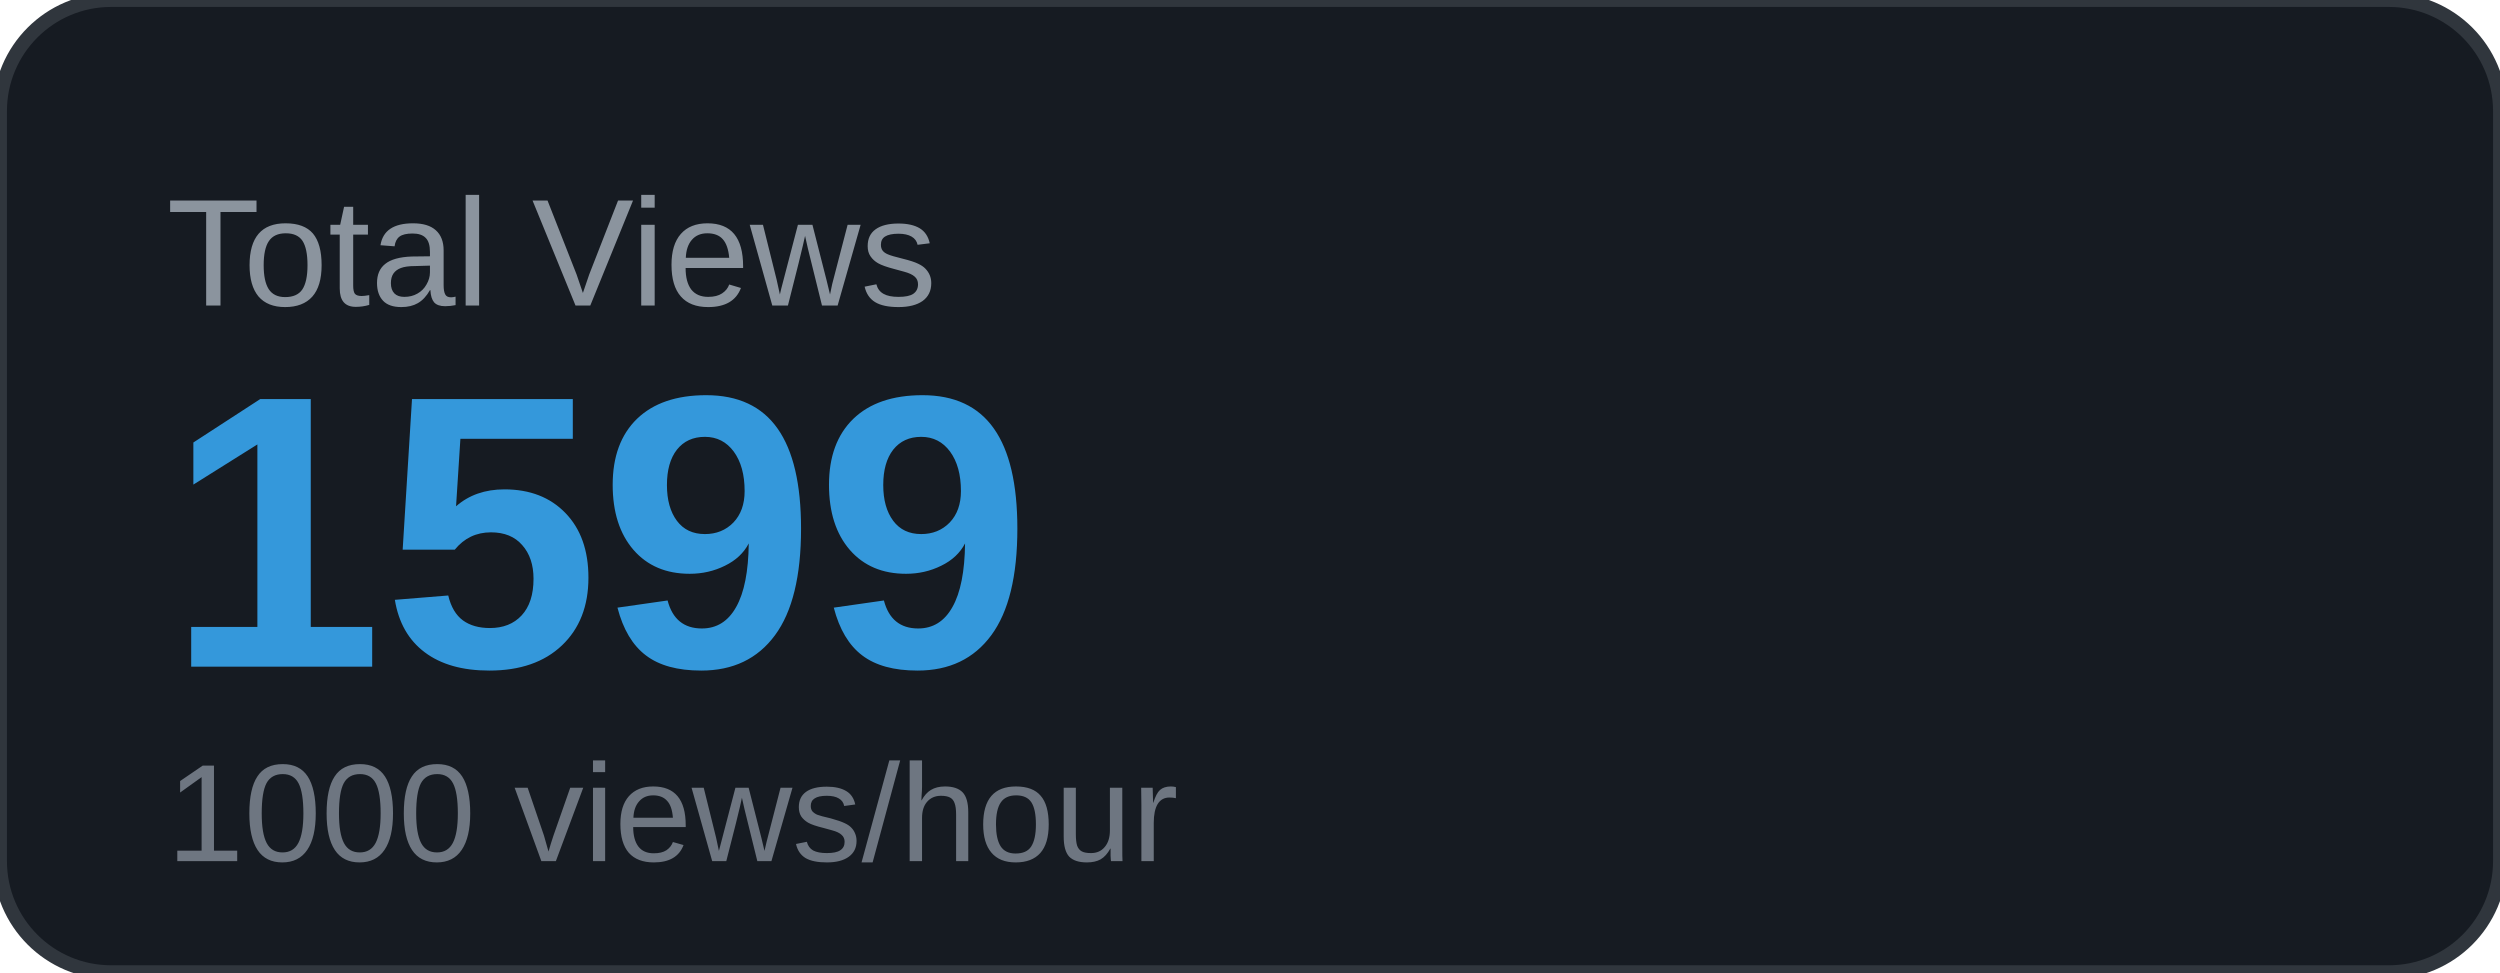
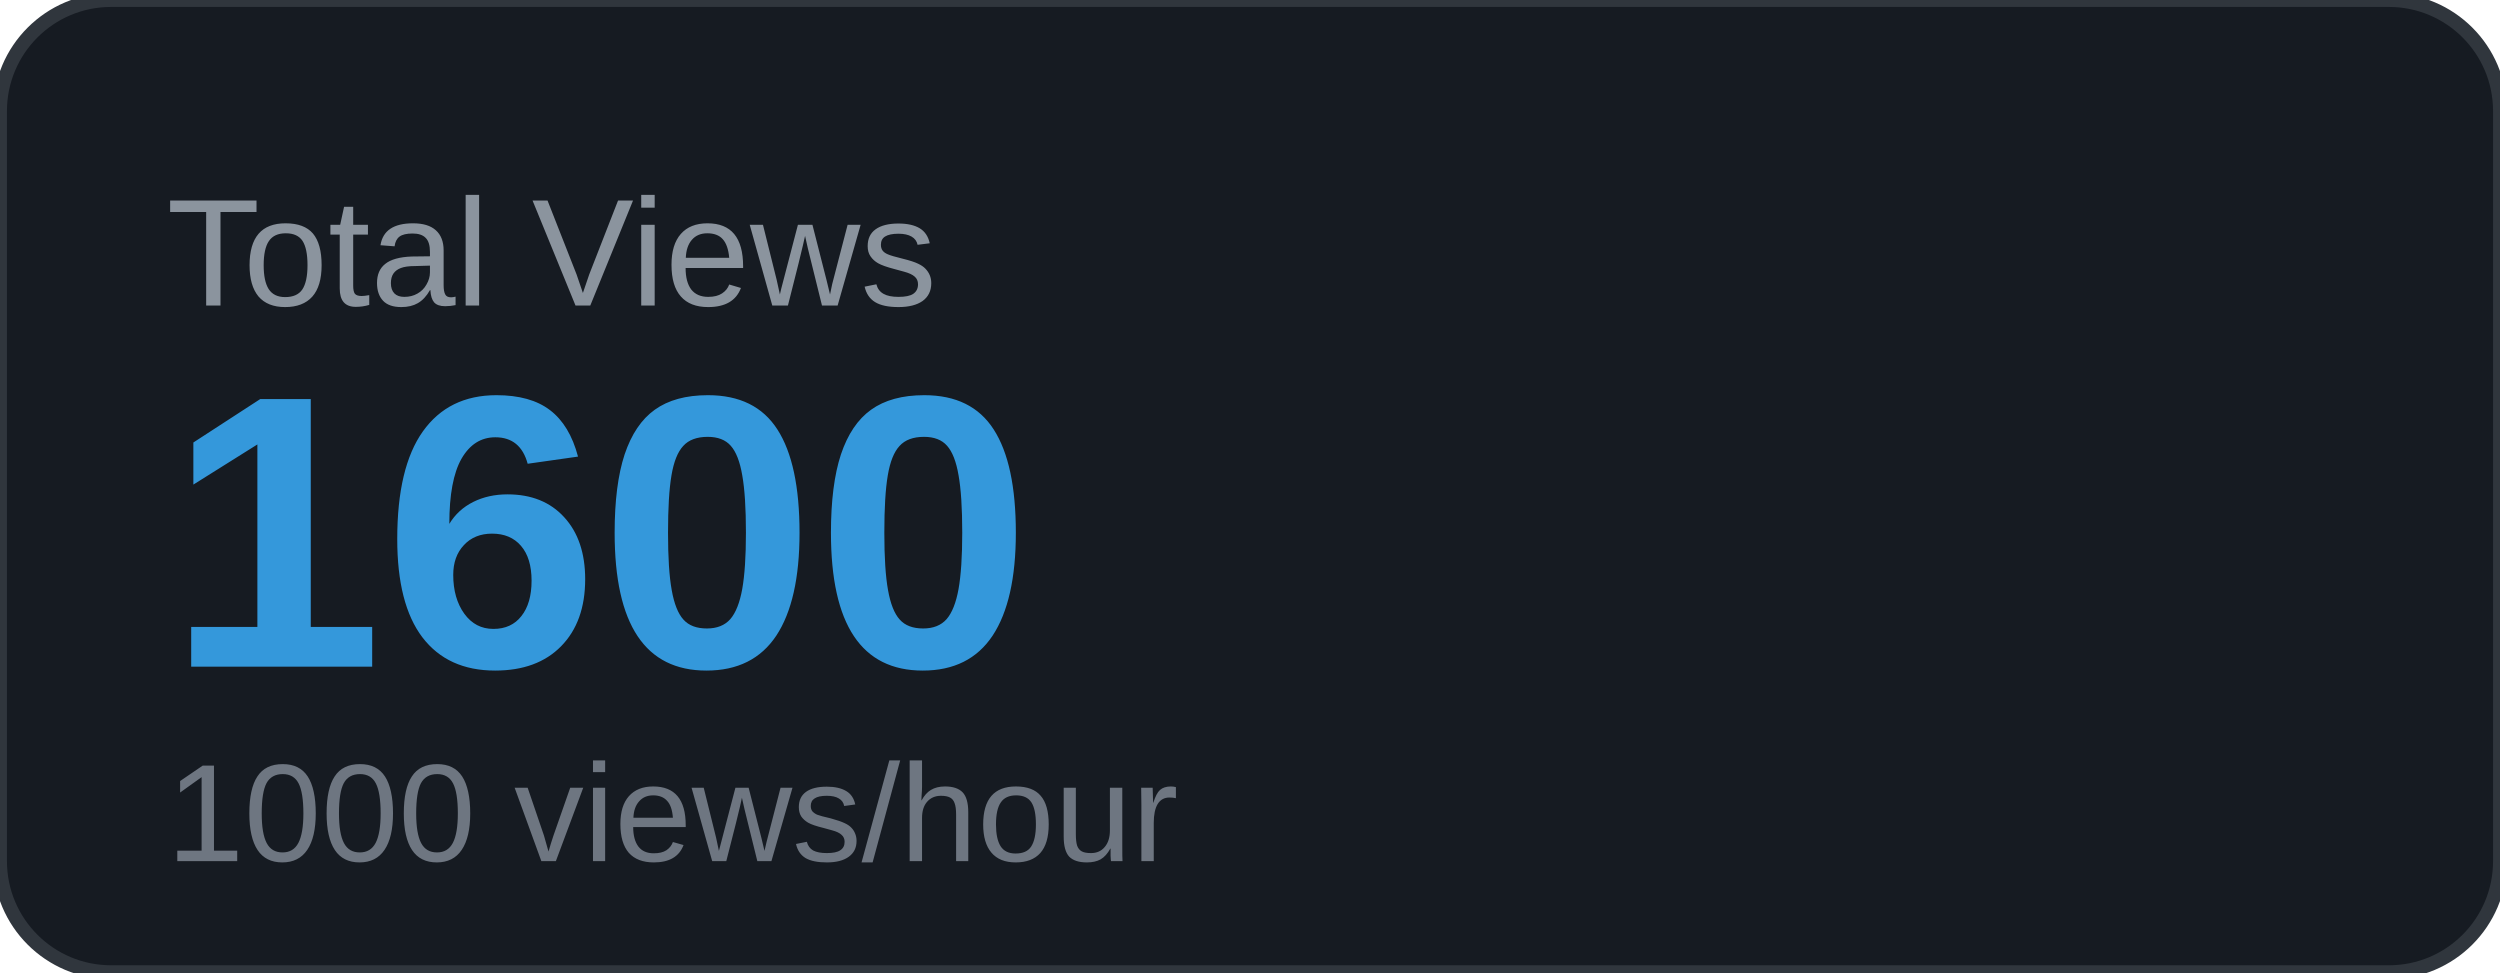
<svg xmlns="http://www.w3.org/2000/svg" width="180" height="70" viewBox="0 0 180 70">
  <rect width="180" height="70" rx="8" fill="#161b22" />
  <rect width="180" height="70" rx="8" fill="none" stroke="#30363d" stroke-width="1" />
  <text x="12" y="22" font-family="Arial, sans-serif" font-size="11" fill="#8b949e" text-transform="uppercase">Total Views</text>
-   <text x="12" y="48" font-family="Arial, sans-serif" font-size="28" font-weight="700" fill="#3498db">1599</text>
+   <text x="12" y="48" font-family="Arial, sans-serif" font-size="28" font-weight="700" fill="#3498db">1600</text>
  <text x="12" y="62" font-family="Arial, sans-serif" font-size="10" fill="#6e7681">1000 views/hour</text>
</svg>
